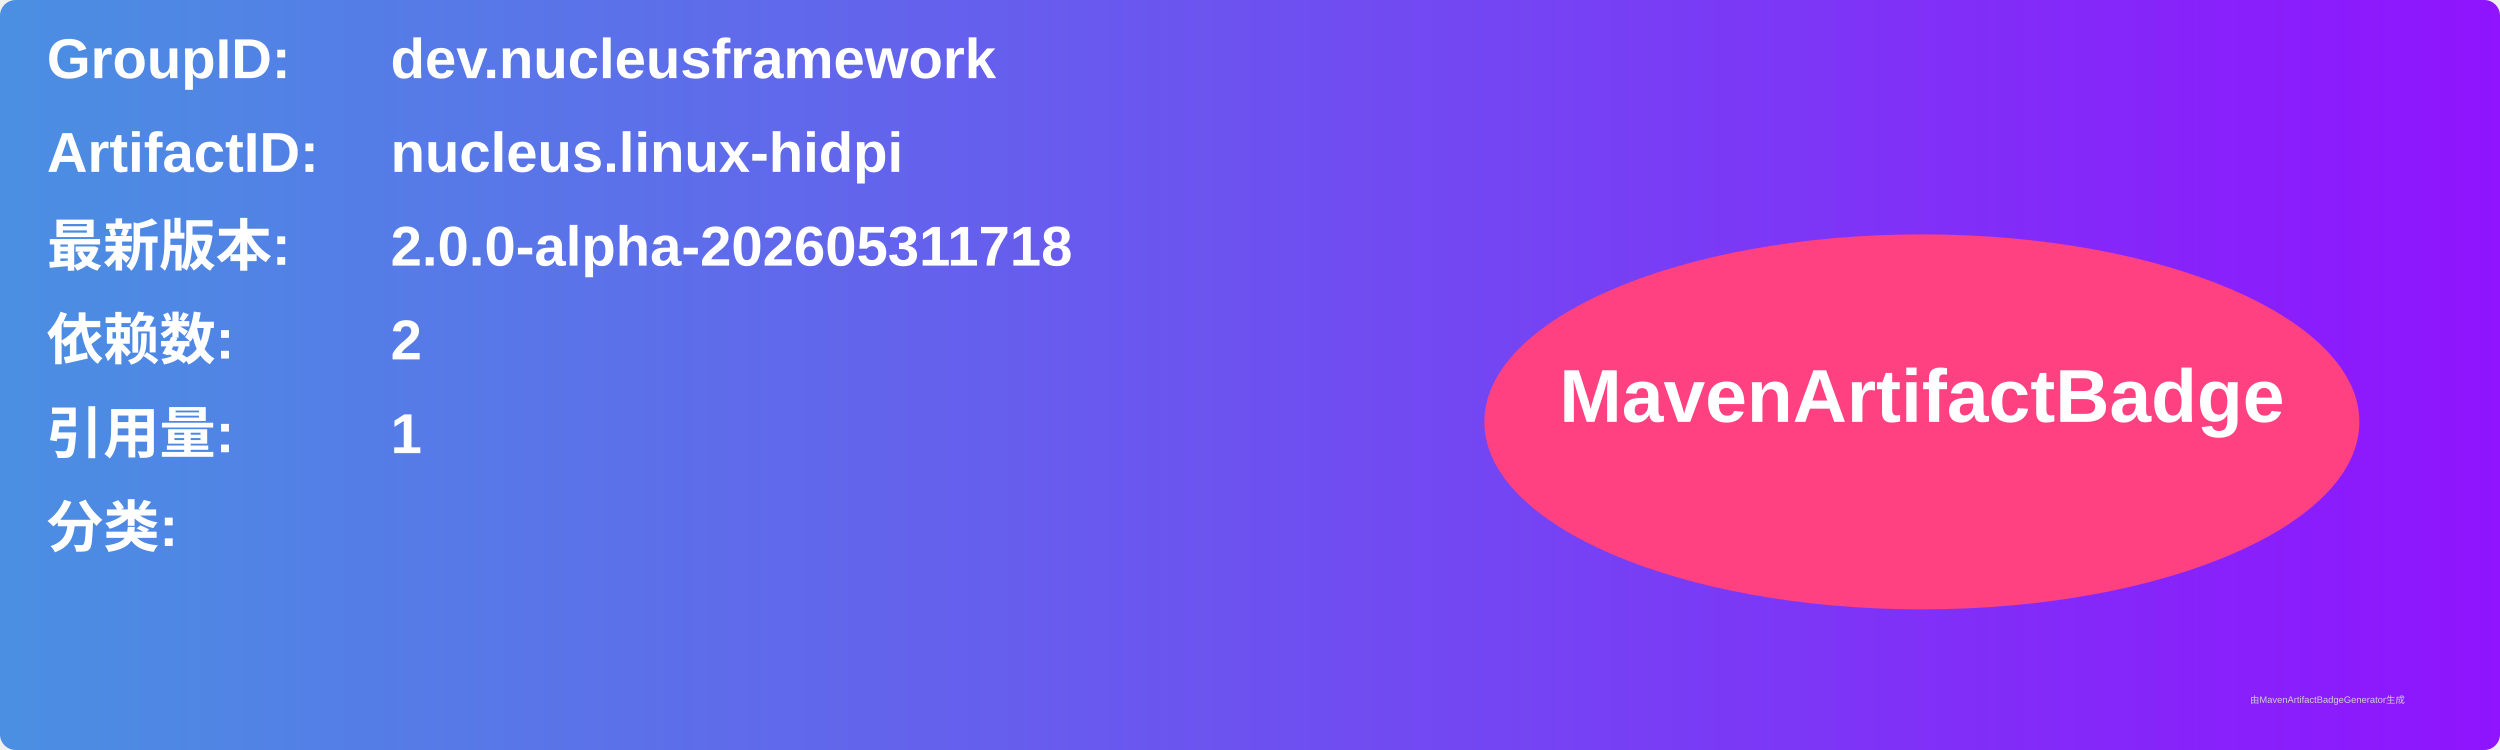
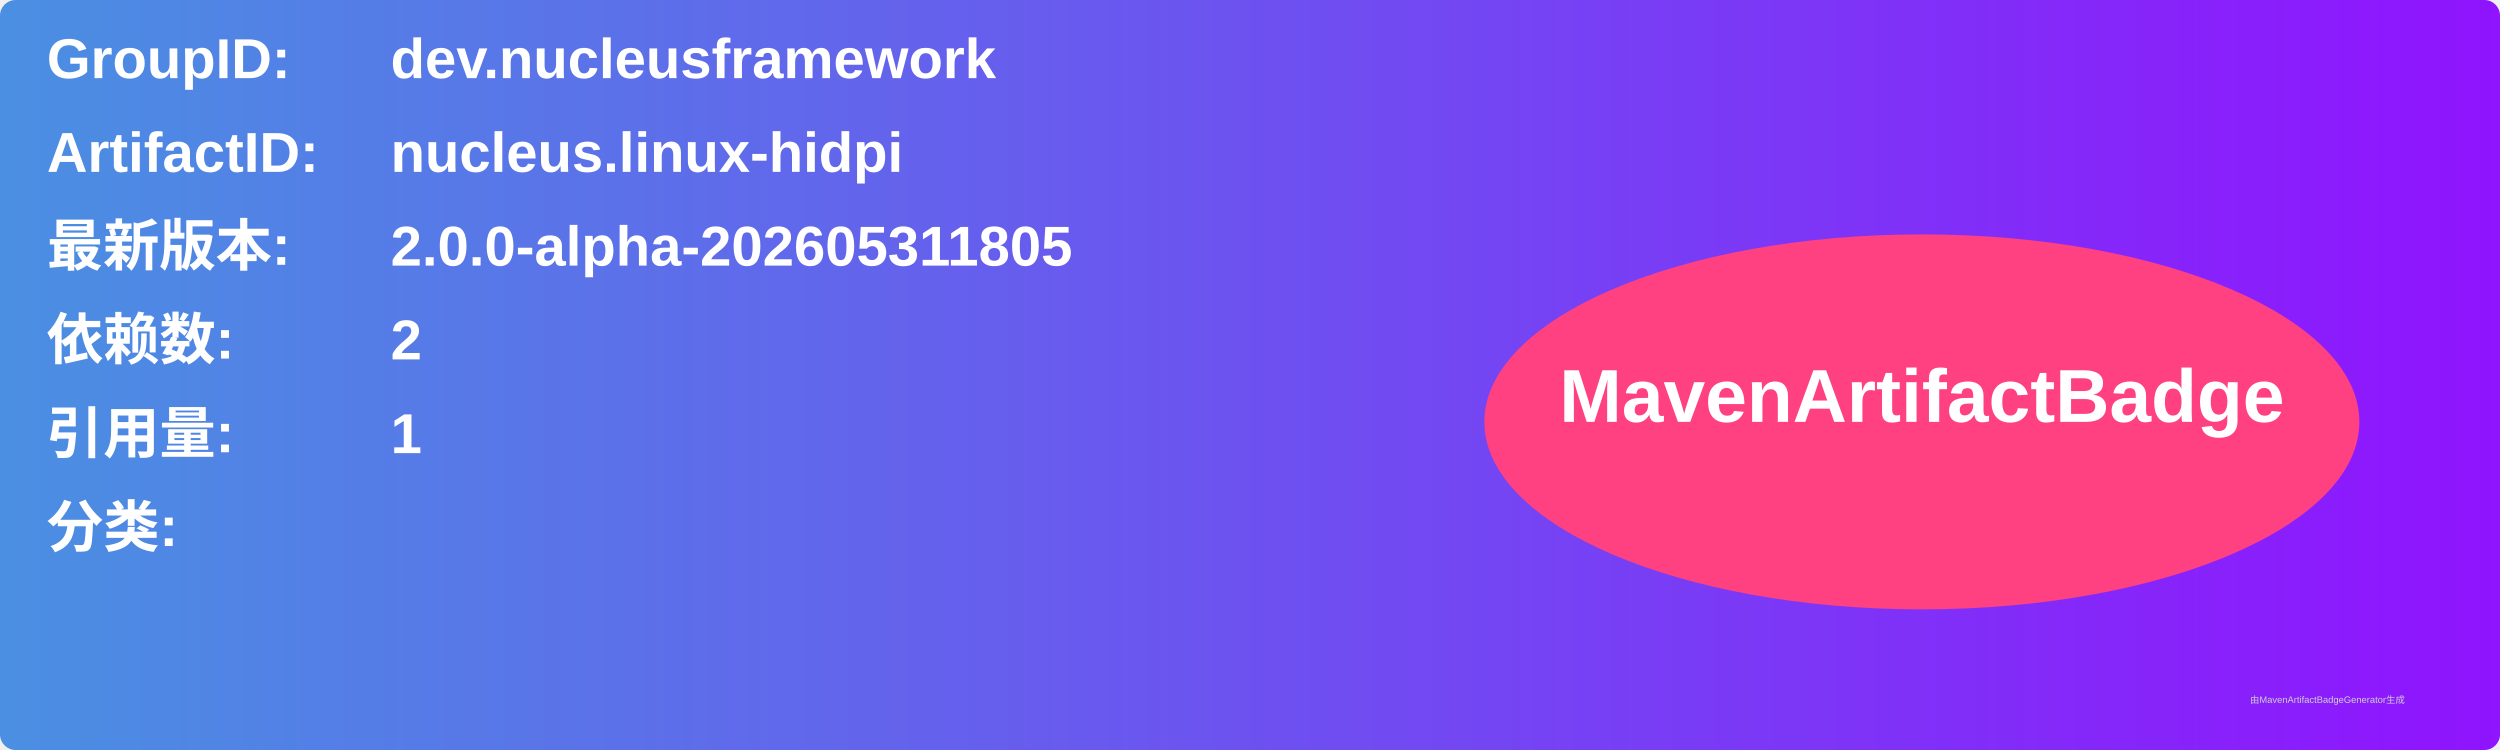
<svg xmlns="http://www.w3.org/2000/svg" width="800" height="240" viewBox="0 0 800 240">
  <linearGradient id="grad" x1="0%" y1="0%" x2="100%" y2="0%">
    <stop offset="0%" stop-color="#4a90e2" />
    <stop offset="100%" stop-color="#9013fe" />
  </linearGradient>
  <rect width="100%" height="100%" rx="5" ry="5" fill="url(#grad)" />
  <g transform="translate(15, 15)">
    <text x="0" y="10" font-family="Arial" font-size="18" fill="white" font-weight="bold" width="260">GroupID:</text>
    <text x="110" y="10" font-family="Arial" font-size="18" fill="white" font-weight="bold" width="460">dev.nucleusframework</text>
    <text x="0" y="40" font-family="Arial" font-size="18" fill="white" font-weight="bold" width="260">ArtifactID:</text>
    <text x="110" y="40" font-family="Arial" font-size="18" fill="white" font-weight="bold" width="460">nucleus.linux-hidpi</text>
    <text x="0" y="70" font-family="Arial" font-size="18" fill="white" font-weight="bold">最新版本:</text>
    <text x="110" y="70" font-family="Arial" font-size="18" fill="white" font-weight="bold">
-       <tspan font-weight="bold">2.0.0-alpha-202605311718</tspan>
+       <tspan font-weight="bold">2.0.0-alpha-202605311805</tspan>
    </text>
    <text x="0" y="100" font-family="Arial" font-size="18" fill="white" font-weight="bold">依赖数: </text>
    <text x="110" y="100" font-family="Arial" font-size="18" fill="white">
      <tspan font-weight="bold">2</tspan>
    </text>
    <text x="0" y="130" font-family="Arial" font-size="18" fill="white" font-weight="bold">引用量: </text>
    <text x="110" y="130" font-family="Arial" font-size="18" fill="white">
      <tspan font-weight="bold">1</tspan>
    </text>
    <text x="0" y="160" font-family="Arial" font-size="18" fill="white" font-weight="bold">分类:</text>
    <text x="10" y="190" font-family="Arial" font-size="10" fill="white">
      <tspan font-weight="bold" />
    </text>
    <ellipse cx="600" cy="120" rx="140" ry="60" fill="#ff4081" />
    <text x="600" y="120" text-anchor="middle" font-family="Arial" font-size="24" fill="white" font-weight="bold">MavenArtifactBadge</text>
  </g>
  <text x="720" y="225" font-family="Arial" font-size="3" fill="#d0d0d0">由MavenArtifactBadgeGenerator生成</text>
</svg>
